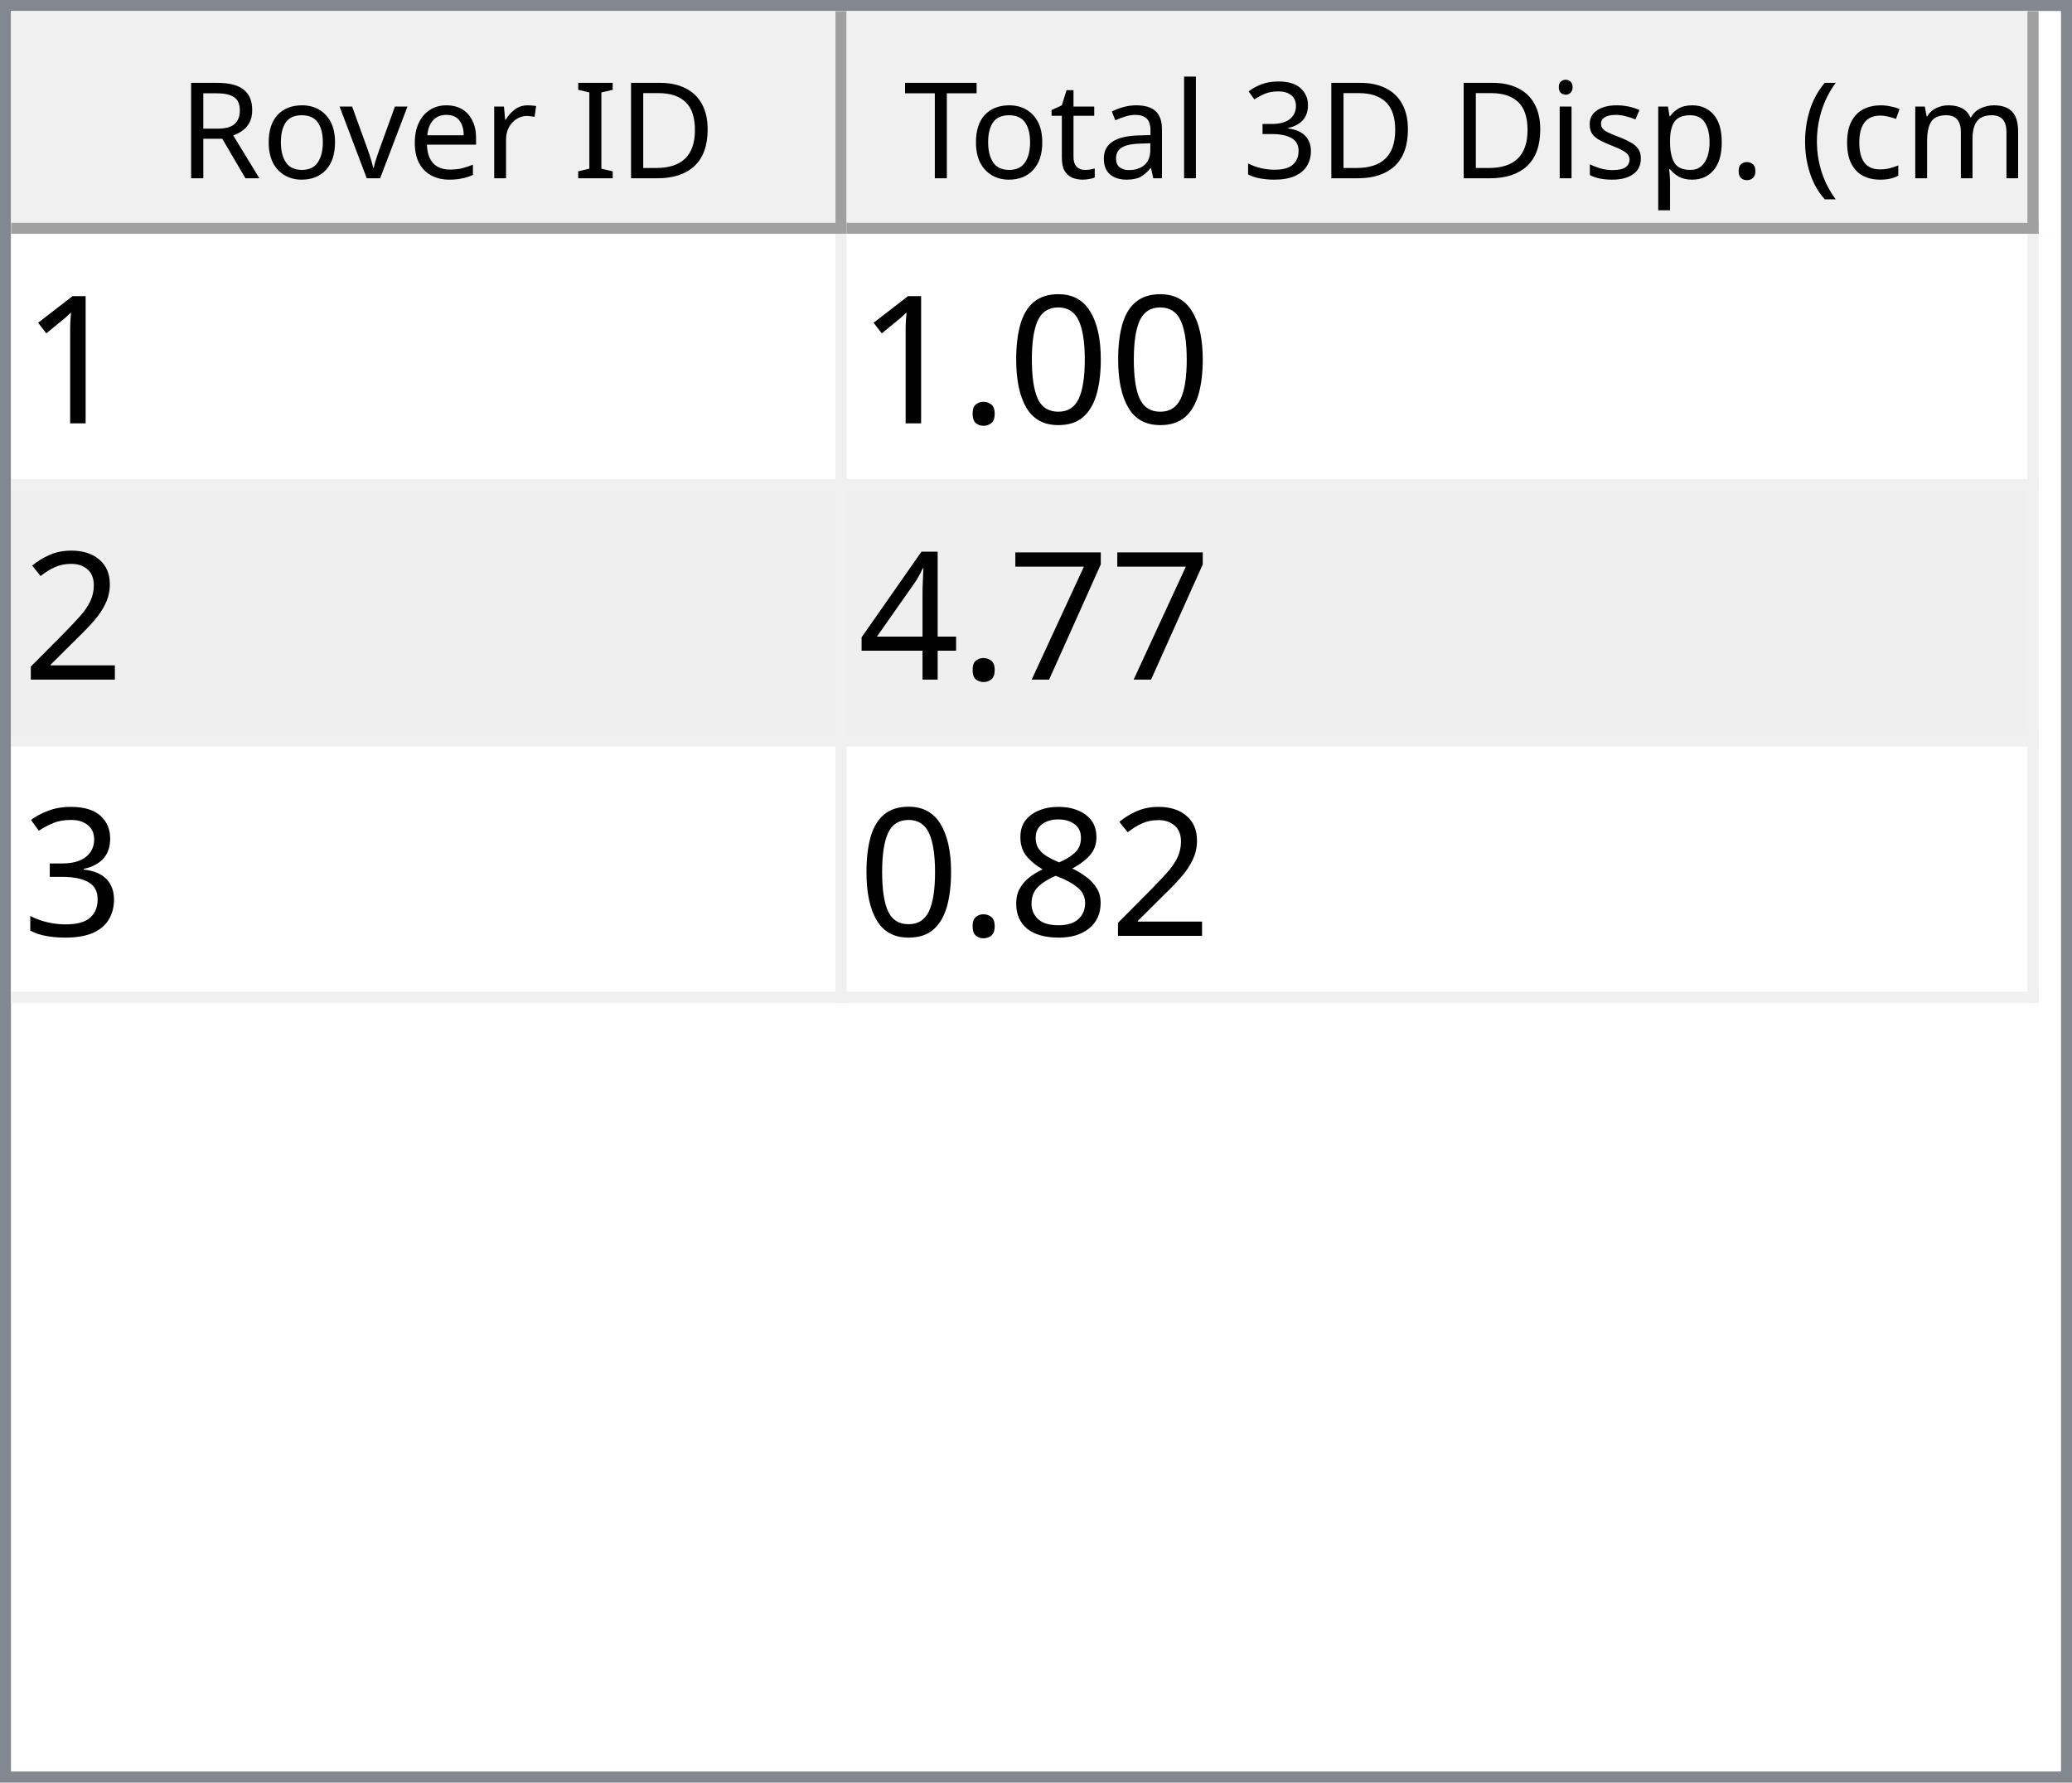
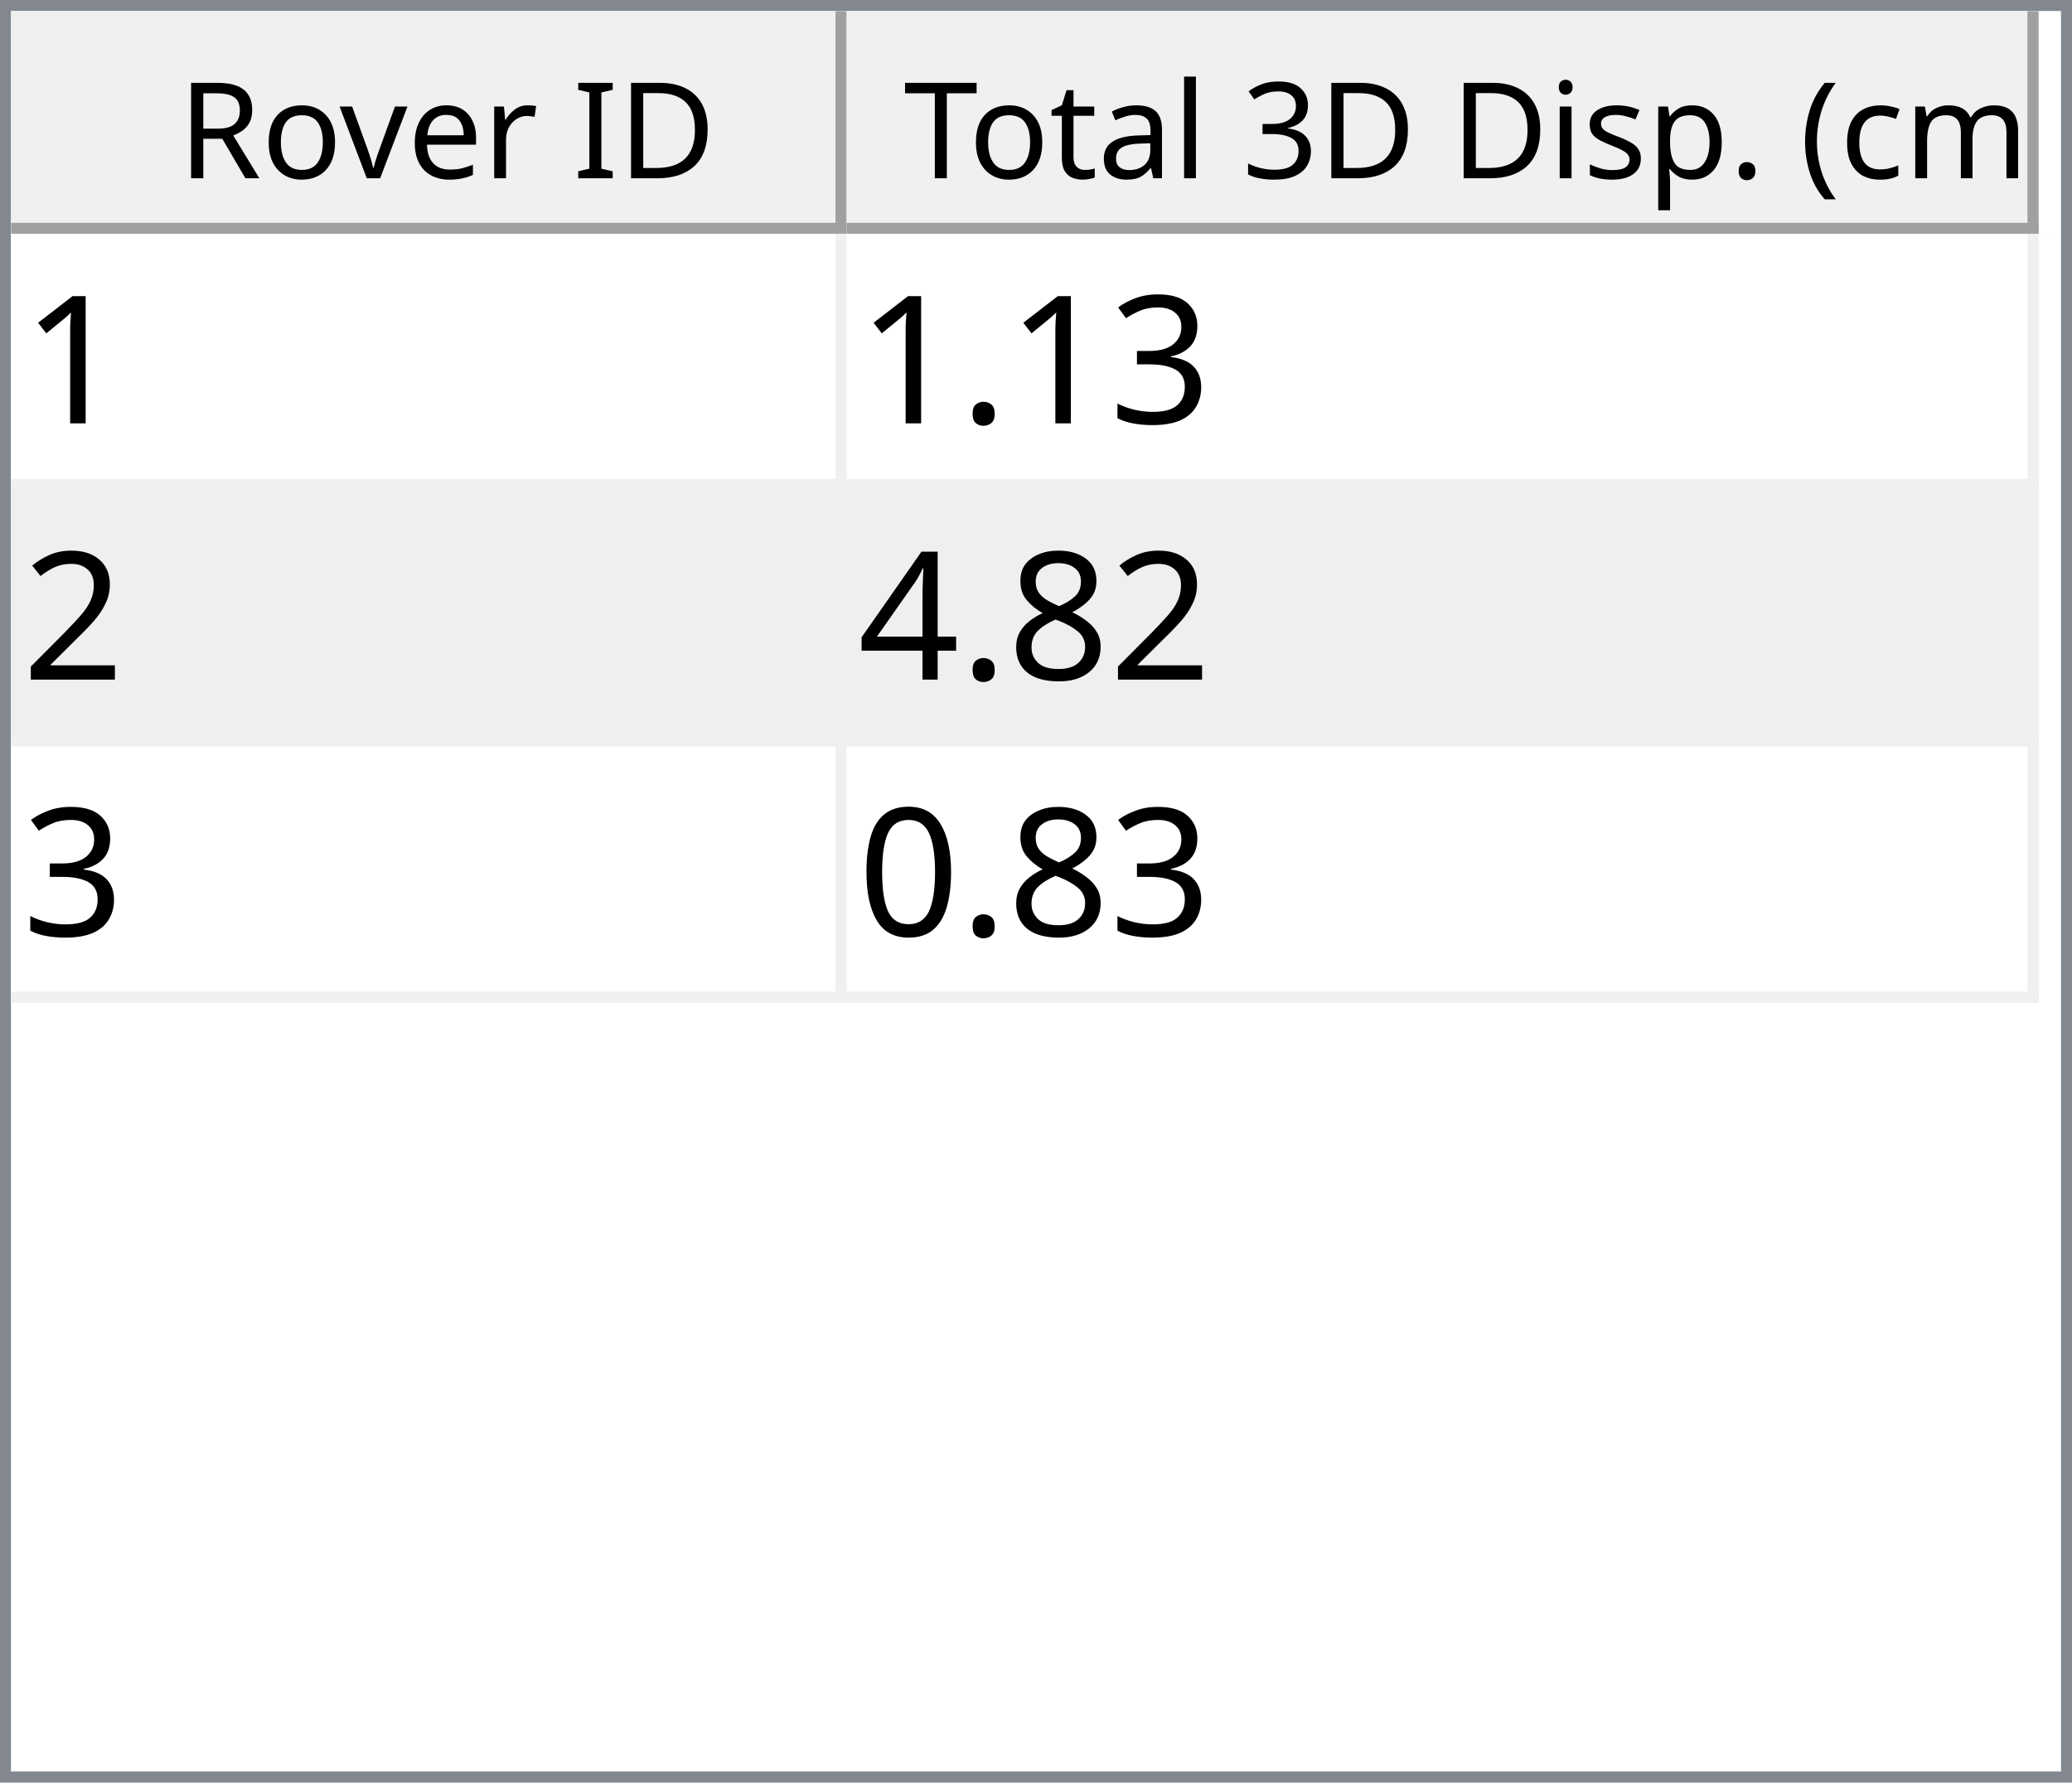
<svg xmlns="http://www.w3.org/2000/svg" style="fill-opacity:1; color-rendering:auto; color-interpolation:auto; text-rendering:auto; stroke:black; stroke-linecap:square; stroke-miterlimit:10; shape-rendering:auto; stroke-opacity:1; fill:black; stroke-dasharray:none; font-weight:normal; stroke-width:1; font-family:'Dialog'; font-style:normal; stroke-linejoin:miter; font-size:12px; stroke-dashoffset:0; image-rendering:auto;" width="186" height="160">
  <defs id="genericDefs" />
  <g>
    <defs id="defs1">
      <clipPath clipPathUnits="userSpaceOnUse" id="clipPath1">
        <path d="M0 0 L186 0 L186 160 L0 160 L0 0 Z" />
      </clipPath>
      <clipPath clipPathUnits="userSpaceOnUse" id="clipPath2">
        <path d="M0 0 L0 160 L186 160 L186 0 Z" />
      </clipPath>
      <clipPath clipPathUnits="userSpaceOnUse" id="clipPath3">
        <path d="M0 0 L0 20 L184 20 L184 0 Z" />
      </clipPath>
      <clipPath clipPathUnits="userSpaceOnUse" id="clipPath4">
        <path d="M0 0 L0 20 L75 20 L75 0 Z" />
      </clipPath>
      <clipPath clipPathUnits="userSpaceOnUse" id="clipPath5">
        <path d="M1 1 L1 19 L74 19 L74 1 Z" />
      </clipPath>
      <clipPath clipPathUnits="userSpaceOnUse" id="clipPath6">
        <path d="M0 0 L0 18 L73 18 L73 0 Z" />
      </clipPath>
      <clipPath clipPathUnits="userSpaceOnUse" id="clipPath7">
        <path d="M-0.5 -0.5 L-0.5 19.5 L74.5 19.5 L74.5 -0.5 Z" />
      </clipPath>
      <clipPath clipPathUnits="userSpaceOnUse" id="clipPath8">
        <path d="M0 0 L0 20 L107 20 L107 0 Z" />
      </clipPath>
      <clipPath clipPathUnits="userSpaceOnUse" id="clipPath9">
        <path d="M1 1 L1 19 L106 19 L106 1 Z" />
      </clipPath>
      <clipPath clipPathUnits="userSpaceOnUse" id="clipPath10">
        <path d="M0 0 L0 18 L105 18 L105 0 Z" />
      </clipPath>
      <clipPath clipPathUnits="userSpaceOnUse" id="clipPath11">
        <path d="M-0.5 -0.5 L-0.5 19.5 L106.5 19.5 L106.5 -0.5 Z" />
      </clipPath>
      <clipPath clipPathUnits="userSpaceOnUse" id="clipPath12">
        <path d="M0 0 L0 138 L184 138 L184 0 Z" />
      </clipPath>
      <clipPath clipPathUnits="userSpaceOnUse" id="clipPath13">
        <path d="M0 0 L0 69 L182 69 L182 0 Z" />
      </clipPath>
      <clipPath clipPathUnits="userSpaceOnUse" id="clipPath14">
        <path d="M-0.5 -0.5 L-0.5 68.5 L181.5 68.5 L181.5 -0.5 Z" />
      </clipPath>
      <clipPath clipPathUnits="userSpaceOnUse" id="clipPath15">
        <path d="M0 0 L0 22 L74 22 L74 0 Z" />
      </clipPath>
      <clipPath clipPathUnits="userSpaceOnUse" id="clipPath16">
        <path d="M0 0 L0 22 L106 22 L106 0 Z" />
      </clipPath>
      <font horiz-adv-x="64.551" id="font1">
        <font-face ascent="107.91" descent="25.098" units-per-em="100" style="font-style:normal; font-family:Segoe UI; font-weight:normal;" />
        <missing-glyph horiz-adv-x="64.551" d="M8.109 0 L8.109 68.266 L56.453 68.266 L56.453 0 L8.109 0 ZM15.328 7.234 L49.219 7.234 L49.219 61.031 L15.328 61.031 L15.328 7.234 Z" />
        <glyph unicode="D" horiz-adv-x="70.117" d="M9.188 0 L9.188 70.016 L28.516 70.016 Q65.531 70.016 65.531 35.891 Q65.531 19.672 55.25 9.836 Q44.969 0 27.734 0 L9.188 0 ZM17.391 62.594 L17.391 7.422 L27.828 7.422 Q41.609 7.422 49.273 14.797 Q56.938 22.172 56.938 35.688 Q56.938 62.594 28.328 62.594 L17.391 62.594 Z" />
        <glyph unicode="I" horiz-adv-x="26.611" d="M17.391 0 L9.188 0 L9.188 70.016 L17.391 70.016 L17.391 0 Z" />
        <glyph unicode=" " horiz-adv-x="27.393" d="" />
        <glyph unicode="r" horiz-adv-x="34.766" d="M34.188 41.891 Q32.078 43.5 28.125 43.5 Q23 43.5 19.555 38.672 Q16.109 33.844 16.109 25.484 L16.109 0 L8.109 0 L8.109 50 L16.109 50 L16.109 39.703 L16.312 39.703 Q18.016 44.969 21.531 47.922 Q25.047 50.875 29.391 50.875 Q32.516 50.875 34.188 50.203 L34.188 41.891 Z" />
        <glyph unicode="e" horiz-adv-x="52.295" d="M48.297 23 L12.984 23 Q13.188 14.656 17.484 10.109 Q21.781 5.562 29.297 5.562 Q37.75 5.562 44.828 11.141 L44.828 3.609 Q38.234 -1.172 27.391 -1.172 Q16.797 -1.172 10.742 5.641 Q4.688 12.453 4.688 24.812 Q4.688 36.469 11.305 43.82 Q17.922 51.172 27.734 51.172 Q37.547 51.172 42.922 44.828 Q48.297 38.484 48.297 27.203 L48.297 23 ZM40.094 29.781 Q40.047 36.719 36.75 40.578 Q33.453 44.438 27.594 44.438 Q21.922 44.438 17.969 40.383 Q14.016 36.328 13.094 29.781 L40.094 29.781 Z" />
        <glyph unicode="v" horiz-adv-x="47.9" d="M47.406 50 L27.484 0 L19.625 0 L0.688 50 L9.469 50 L22.172 13.672 Q23.578 9.672 23.922 6.688 L24.125 6.688 Q24.609 10.453 25.688 13.484 L38.969 50 L47.406 50 Z" />
        <glyph unicode="o" horiz-adv-x="58.594" d="M29 -1.172 Q17.922 -1.172 11.305 5.836 Q4.688 12.844 4.688 24.422 Q4.688 37.016 11.57 44.094 Q18.453 51.172 30.172 51.172 Q41.359 51.172 47.633 44.289 Q53.906 37.406 53.906 25.203 Q53.906 13.234 47.141 6.031 Q40.375 -1.172 29 -1.172 ZM29.594 44.438 Q21.875 44.438 17.383 39.188 Q12.891 33.938 12.891 24.703 Q12.891 15.828 17.43 10.695 Q21.969 5.562 29.594 5.562 Q37.359 5.562 41.531 10.594 Q45.703 15.625 45.703 24.906 Q45.703 34.281 41.531 39.359 Q37.359 44.438 29.594 44.438 Z" />
        <glyph unicode="R" horiz-adv-x="59.814" d="M59.375 0 L49.609 0 L37.891 19.625 Q36.281 22.359 34.766 24.289 Q33.25 26.219 31.664 27.438 Q30.078 28.656 28.25 29.219 Q26.422 29.781 24.125 29.781 L17.391 29.781 L17.391 0 L9.188 0 L9.188 70.016 L30.078 70.016 Q34.672 70.016 38.555 68.867 Q42.438 67.719 45.289 65.375 Q48.141 63.031 49.758 59.547 Q51.375 56.062 51.375 51.375 Q51.375 47.703 50.273 44.656 Q49.172 41.609 47.148 39.211 Q45.125 36.812 42.266 35.133 Q39.406 33.453 35.844 32.516 L35.844 32.328 Q37.594 31.547 38.891 30.547 Q40.188 29.547 41.359 28.18 Q42.531 26.812 43.68 25.078 Q44.828 23.344 46.234 21.047 L59.375 0 ZM17.391 62.594 L17.391 37.203 L28.516 37.203 Q31.594 37.203 34.203 38.133 Q36.812 39.062 38.719 40.797 Q40.625 42.531 41.703 45.047 Q42.781 47.562 42.781 50.688 Q42.781 56.297 39.141 59.445 Q35.5 62.594 28.609 62.594 L17.391 62.594 Z" />
        <glyph unicode=")" horiz-adv-x="30.176" d="M8.297 -15.922 L1.172 -15.922 Q16.406 2.344 16.406 26.812 Q16.406 51.469 1.078 70.016 L8.297 70.016 Q23.531 52.156 23.531 26.703 Q23.531 1.375 8.297 -15.922 Z" />
        <glyph unicode="m" horiz-adv-x="86.133" d="M79.109 0 L71.094 0 L71.094 28.719 Q71.094 37.016 68.531 40.727 Q65.969 44.438 59.906 44.438 Q54.781 44.438 51.195 39.75 Q47.609 35.062 47.609 28.516 L47.609 0 L39.594 0 L39.594 29.688 Q39.594 44.438 28.219 44.438 Q22.953 44.438 19.531 40.016 Q16.109 35.594 16.109 28.516 L16.109 0 L8.109 0 L8.109 50 L16.109 50 L16.109 42.094 L16.312 42.094 Q21.625 51.172 31.844 51.172 Q36.969 51.172 40.773 48.312 Q44.578 45.453 46 40.828 Q51.562 51.172 62.594 51.172 Q79.109 51.172 79.109 30.812 L79.109 0 Z" />
        <glyph unicode="c" horiz-adv-x="46.191" d="M42.188 2.297 Q36.422 -1.172 28.516 -1.172 Q17.828 -1.172 11.258 5.789 Q4.688 12.75 4.688 23.828 Q4.688 36.188 11.766 43.68 Q18.844 51.172 30.672 51.172 Q37.25 51.172 42.281 48.734 L42.281 40.531 Q36.719 44.438 30.375 44.438 Q22.703 44.438 17.797 38.945 Q12.891 33.453 12.891 24.516 Q12.891 15.719 17.508 10.641 Q22.125 5.562 29.891 5.562 Q36.422 5.562 42.188 9.906 L42.188 2.297 Z" />
        <glyph unicode="(" horiz-adv-x="30.176" d="M29.109 -15.922 L21.969 -15.922 Q6.844 1.375 6.844 26.703 Q6.844 52.156 21.969 70.016 L29.203 70.016 Q13.875 51.469 13.875 26.812 Q13.875 2.344 29.109 -15.922 Z" />
        <glyph unicode="." horiz-adv-x="21.68" d="M10.891 -1.078 Q8.641 -1.078 7.055 0.539 Q5.469 2.156 5.469 4.391 Q5.469 6.641 7.055 8.273 Q8.641 9.906 10.891 9.906 Q13.188 9.906 14.797 8.273 Q16.406 6.641 16.406 4.391 Q16.406 2.156 14.797 0.539 Q13.188 -1.078 10.891 -1.078 Z" />
        <glyph unicode="p" horiz-adv-x="58.789" d="M16.312 7.234 L16.109 7.234 L16.109 -23 L8.109 -23 L8.109 50 L16.109 50 L16.109 41.219 L16.312 41.219 Q22.219 51.172 33.594 51.172 Q43.266 51.172 48.688 44.461 Q54.109 37.75 54.109 26.469 Q54.109 13.922 48 6.375 Q41.891 -1.172 31.297 -1.172 Q21.578 -1.172 16.312 7.234 ZM16.109 27.391 L16.109 20.406 Q16.109 14.203 20.141 9.883 Q24.172 5.562 30.375 5.562 Q37.641 5.562 41.773 11.133 Q45.906 16.703 45.906 26.609 Q45.906 34.969 42.047 39.703 Q38.188 44.438 31.594 44.438 Q24.609 44.438 20.359 39.578 Q16.109 34.719 16.109 27.391 Z" />
        <glyph unicode="s" horiz-adv-x="42.432" d="M5.078 1.812 L5.078 10.406 Q11.625 5.562 19.484 5.562 Q30.031 5.562 30.031 12.594 Q30.031 14.594 29.125 15.992 Q28.219 17.391 26.68 18.461 Q25.141 19.531 23.07 20.383 Q21 21.234 18.609 22.172 Q15.281 23.484 12.766 24.828 Q10.25 26.172 8.57 27.859 Q6.891 29.547 6.031 31.695 Q5.172 33.844 5.172 36.719 Q5.172 40.234 6.789 42.945 Q8.406 45.656 11.086 47.484 Q13.766 49.312 17.211 50.242 Q20.656 51.172 24.312 51.172 Q30.812 51.172 35.938 48.922 L35.938 40.828 Q30.422 44.438 23.25 44.438 Q21 44.438 19.195 43.922 Q17.391 43.406 16.094 42.477 Q14.797 41.547 14.086 40.258 Q13.375 38.969 13.375 37.406 Q13.375 35.453 14.086 34.133 Q14.797 32.812 16.164 31.789 Q17.531 30.766 19.484 29.938 Q21.438 29.109 23.922 28.125 Q27.25 26.859 29.883 25.516 Q32.516 24.172 34.375 22.484 Q36.234 20.797 37.234 18.602 Q38.234 16.406 38.234 13.375 Q38.234 9.672 36.602 6.938 Q34.969 4.203 32.234 2.398 Q29.5 0.594 25.93 -0.289 Q22.359 -1.172 18.453 -1.172 Q10.75 -1.172 5.078 1.812 Z" />
        <glyph unicode="i" horiz-adv-x="24.219" d="M12.203 62.703 Q10.062 62.703 8.547 64.164 Q7.031 65.625 7.031 67.875 Q7.031 70.125 8.547 71.609 Q10.062 73.094 12.203 73.094 Q14.406 73.094 15.945 71.609 Q17.484 70.125 17.484 67.875 Q17.484 65.719 15.945 64.211 Q14.406 62.703 12.203 62.703 ZM16.109 0 L8.109 0 L8.109 50 L16.109 50 L16.109 0 Z" />
        <glyph unicode="3" horiz-adv-x="53.906" d="M46.531 19.828 Q46.531 15.094 44.75 11.211 Q42.969 7.328 39.719 4.57 Q36.469 1.812 31.93 0.297 Q27.391 -1.219 21.922 -1.219 Q11.922 -1.219 6 2.594 L6 11.188 Q13.094 5.609 22.219 5.609 Q25.875 5.609 28.828 6.539 Q31.781 7.469 33.906 9.227 Q36.031 10.984 37.18 13.477 Q38.328 15.969 38.328 19.094 Q38.328 32.812 18.797 32.812 L12.984 32.812 L12.984 39.594 L18.5 39.594 Q35.797 39.594 35.797 52.484 Q35.797 64.406 22.609 64.406 Q15.188 64.406 8.688 59.422 L8.688 67.188 Q15.375 71.188 24.609 71.188 Q29 71.188 32.57 69.969 Q36.141 68.75 38.68 66.555 Q41.219 64.359 42.609 61.281 Q44 58.203 44 54.5 Q44 40.672 30.031 36.719 L30.031 36.531 Q33.594 36.141 36.625 34.797 Q39.656 33.453 41.852 31.305 Q44.047 29.156 45.289 26.25 Q46.531 23.344 46.531 19.828 Z" />
        <glyph unicode="l" horiz-adv-x="24.219" d="M16.109 0 L8.109 0 L8.109 74.031 L16.109 74.031 L16.109 0 Z" />
        <glyph unicode="a" horiz-adv-x="50.879" d="M43.891 0 L35.891 0 L35.891 7.812 L35.688 7.812 Q30.469 -1.172 20.312 -1.172 Q12.844 -1.172 8.617 2.781 Q4.391 6.734 4.391 13.281 Q4.391 27.297 20.906 29.594 L35.891 31.688 Q35.891 44.438 25.594 44.438 Q16.547 44.438 9.281 38.281 L9.281 46.484 Q16.656 51.172 26.266 51.172 Q43.891 51.172 43.891 32.516 L43.891 0 ZM35.891 25.297 L23.828 23.641 Q18.266 22.859 15.43 20.875 Q12.594 18.891 12.594 13.875 Q12.594 10.203 15.211 7.883 Q17.828 5.562 22.172 5.562 Q28.125 5.562 32.008 9.742 Q35.891 13.922 35.891 20.312 L35.891 25.297 Z" />
        <glyph unicode="t" horiz-adv-x="33.887" d="M31.297 0.484 Q28.469 -1.078 23.828 -1.078 Q10.688 -1.078 10.688 13.578 L10.688 43.172 L2.094 43.172 L2.094 50 L10.688 50 L10.688 62.203 L18.703 64.797 L18.703 50 L31.297 50 L31.297 43.172 L18.703 43.172 L18.703 14.984 Q18.703 9.969 20.414 7.82 Q22.125 5.672 26.078 5.672 Q29.109 5.672 31.297 7.328 L31.297 0.484 Z" />
        <glyph unicode="T" horiz-adv-x="52.393" d="M50.594 62.594 L30.375 62.594 L30.375 0 L22.172 0 L22.172 62.594 L2 62.594 L2 70.016 L50.594 70.016 L50.594 62.594 Z" />
      </font>
      <font horiz-adv-x="75.0" id="font2">
        <font-face ascent="100.537" descent="21.973" units-per-em="100" style="font-style:normal; font-family:sans-serif; font-weight:normal;" />
        <missing-glyph horiz-adv-x="75.0" d="M12.5 0 L12.5 62.5 L62.5 62.5 L62.5 0 L12.5 0 ZM14.062 1.562 L60.938 1.562 L60.938 60.938 L14.062 60.938 L14.062 1.562 Z" />
        <glyph unicode="1" horiz-adv-x="55.615" d="M37.25 0 L28.469 0 L28.469 56 Q25.297 52.984 20.141 49.953 Q14.984 46.922 10.891 45.406 L10.891 53.906 Q18.266 57.375 23.781 62.305 Q29.297 67.234 31.594 71.875 L37.25 71.875 L37.25 0 Z" />
-         <glyph unicode="0" horiz-adv-x="55.615" d="M4.156 35.297 Q4.156 48 6.766 55.742 Q9.375 63.484 14.523 67.68 Q19.672 71.875 27.484 71.875 Q33.25 71.875 37.594 69.555 Q41.938 67.234 44.773 62.867 Q47.609 58.5 49.219 52.227 Q50.828 45.953 50.828 35.297 Q50.828 22.703 48.242 14.969 Q45.656 7.234 40.508 3.008 Q35.359 -1.219 27.484 -1.219 Q17.141 -1.219 11.234 6.203 Q4.156 15.141 4.156 35.297 ZM13.188 35.297 Q13.188 17.672 17.312 11.836 Q21.438 6 27.484 6 Q33.547 6 37.672 11.859 Q41.797 17.719 41.797 35.297 Q41.797 52.984 37.672 58.789 Q33.547 64.594 27.391 64.594 Q21.344 64.594 17.719 59.469 Q13.188 52.938 13.188 35.297 Z" />
+         <glyph unicode="3" horiz-adv-x="55.615" d="M4.203 18.891 L12.984 20.062 Q14.5 12.594 18.141 9.297 Q21.781 6 27 6 Q33.203 6 37.477 10.297 Q41.75 14.594 41.75 20.953 Q41.75 27 37.797 30.93 Q33.844 34.859 27.734 34.859 Q25.25 34.859 21.531 33.891 L22.516 41.609 Q23.391 41.5 23.922 41.5 Q29.547 41.5 34.039 44.43 Q38.531 47.359 38.531 53.469 Q38.531 58.297 35.258 61.477 Q31.984 64.656 26.812 64.656 Q21.688 64.656 18.266 61.43 Q14.844 58.203 13.875 51.766 L5.078 53.328 Q6.688 62.156 12.398 67.016 Q18.109 71.875 26.609 71.875 Q32.469 71.875 37.398 69.359 Q42.328 66.844 44.945 62.5 Q47.562 58.156 47.562 53.266 Q47.562 48.641 45.07 44.828 Q42.578 41.016 37.703 38.766 Q44.047 37.312 47.562 32.695 Q51.078 28.078 51.078 21.141 Q51.078 11.766 44.242 5.25 Q37.406 -1.266 26.953 -1.266 Q17.531 -1.266 11.305 4.352 Q5.078 9.969 4.203 18.891 Z" />
        <glyph unicode="." horiz-adv-x="27.783" d="M9.078 0 L9.078 10.016 L19.094 10.016 L19.094 0 L9.078 0 Z" />
        <glyph unicode="2" horiz-adv-x="55.615" d="M50.344 8.453 L50.344 0 L3.031 0 Q2.938 3.172 4.047 6.109 Q5.859 10.938 9.836 15.625 Q13.812 20.312 21.344 26.469 Q33.016 36.031 37.117 41.625 Q41.219 47.219 41.219 52.203 Q41.219 57.422 37.477 61.008 Q33.734 64.594 27.734 64.594 Q21.391 64.594 17.578 60.789 Q13.766 56.984 13.719 50.25 L4.688 51.172 Q5.609 61.281 11.664 66.578 Q17.719 71.875 27.938 71.875 Q38.234 71.875 44.242 66.164 Q50.25 60.453 50.25 52 Q50.25 47.703 48.492 43.555 Q46.734 39.406 42.656 34.812 Q38.578 30.219 29.109 22.219 Q21.188 15.578 18.945 13.211 Q16.703 10.844 15.234 8.453 L50.344 8.453 Z" />
-         <glyph unicode="7" horiz-adv-x="55.615" d="M4.734 62.203 L4.734 70.656 L51.078 70.656 L51.078 63.812 Q44.234 56.547 37.523 44.484 Q30.812 32.422 27.156 19.672 Q24.516 10.688 23.781 0 L14.75 0 Q14.891 8.453 18.062 20.414 Q21.234 32.375 27.172 43.484 Q33.109 54.594 39.797 62.203 L4.734 62.203 Z" />
+         <glyph unicode="8" horiz-adv-x="55.615" d="M17.672 38.812 Q12.203 40.828 9.57 44.539 Q6.938 48.25 6.938 53.422 Q6.938 61.234 12.555 66.555 Q18.172 71.875 27.484 71.875 Q36.859 71.875 42.578 66.43 Q48.297 60.984 48.297 53.172 Q48.297 48.188 45.68 44.508 Q43.062 40.828 37.75 38.812 Q44.344 36.672 47.781 31.883 Q51.219 27.094 51.219 20.453 Q51.219 11.281 44.727 5.031 Q38.234 -1.219 27.641 -1.219 Q17.047 -1.219 10.547 5.055 Q4.047 11.328 4.047 20.703 Q4.047 27.688 7.594 32.398 Q11.141 37.109 17.672 38.812 ZM15.922 53.719 Q15.922 48.641 19.195 45.414 Q22.469 42.188 27.688 42.188 Q32.766 42.188 36.016 45.383 Q39.266 48.578 39.266 53.219 Q39.266 58.062 35.914 61.359 Q32.562 64.656 27.594 64.656 Q22.562 64.656 19.242 61.43 Q15.922 58.203 15.922 53.719 ZM13.094 20.656 Q13.094 16.891 14.875 13.375 Q16.656 9.859 20.172 7.93 Q23.688 6 27.734 6 Q34.031 6 38.133 10.055 Q42.234 14.109 42.234 20.359 Q42.234 26.703 38.016 30.859 Q33.797 35.016 27.438 35.016 Q21.234 35.016 17.164 30.914 Q13.094 26.812 13.094 20.656 Z" />
        <glyph unicode="4" horiz-adv-x="55.615" d="M32.328 0 L32.328 17.141 L1.266 17.141 L1.266 25.203 L33.938 71.578 L41.109 71.578 L41.109 25.203 L50.781 25.203 L50.781 17.141 L41.109 17.141 L41.109 0 L32.328 0 ZM32.328 25.203 L32.328 57.469 L9.906 25.203 L32.328 25.203 Z" />
-         <glyph unicode="3" horiz-adv-x="55.615" d="M4.203 18.891 L12.984 20.062 Q14.5 12.594 18.141 9.297 Q21.781 6 27 6 Q33.203 6 37.477 10.297 Q41.75 14.594 41.75 20.953 Q41.75 27 37.797 30.93 Q33.844 34.859 27.734 34.859 Q25.25 34.859 21.531 33.891 L22.516 41.609 Q23.391 41.5 23.922 41.5 Q29.547 41.5 34.039 44.43 Q38.531 47.359 38.531 53.469 Q38.531 58.297 35.258 61.477 Q31.984 64.656 26.812 64.656 Q21.688 64.656 18.266 61.43 Q14.844 58.203 13.875 51.766 L5.078 53.328 Q6.688 62.156 12.398 67.016 Q18.109 71.875 26.609 71.875 Q32.469 71.875 37.398 69.359 Q42.328 66.844 44.945 62.5 Q47.562 58.156 47.562 53.266 Q47.562 48.641 45.07 44.828 Q42.578 41.016 37.703 38.766 Q44.047 37.312 47.562 32.695 Q51.078 28.078 51.078 21.141 Q51.078 11.766 44.242 5.25 Q37.406 -1.266 26.953 -1.266 Q17.531 -1.266 11.305 4.352 Q5.078 9.969 4.203 18.891 Z" />
-         <glyph unicode="8" horiz-adv-x="55.615" d="M17.672 38.812 Q12.203 40.828 9.57 44.539 Q6.938 48.25 6.938 53.422 Q6.938 61.234 12.555 66.555 Q18.172 71.875 27.484 71.875 Q36.859 71.875 42.578 66.43 Q48.297 60.984 48.297 53.172 Q48.297 48.188 45.68 44.508 Q43.062 40.828 37.75 38.812 Q44.344 36.672 47.781 31.883 Q51.219 27.094 51.219 20.453 Q51.219 11.281 44.727 5.031 Q38.234 -1.219 27.641 -1.219 Q17.047 -1.219 10.547 5.055 Q4.047 11.328 4.047 20.703 Q4.047 27.688 7.594 32.398 Q11.141 37.109 17.672 38.812 ZM15.922 53.719 Q15.922 48.641 19.195 45.414 Q22.469 42.188 27.688 42.188 Q32.766 42.188 36.016 45.383 Q39.266 48.578 39.266 53.219 Q39.266 58.062 35.914 61.359 Q32.562 64.656 27.594 64.656 Q22.562 64.656 19.242 61.43 Q15.922 58.203 15.922 53.719 ZM13.094 20.656 Q13.094 16.891 14.875 13.375 Q16.656 9.859 20.172 7.93 Q23.688 6 27.734 6 Q34.031 6 38.133 10.055 Q42.234 14.109 42.234 20.359 Q42.234 26.703 38.016 30.859 Q33.797 35.016 27.438 35.016 Q21.234 35.016 17.164 30.914 Q13.094 26.812 13.094 20.656 Z" />
+         <glyph unicode="0" horiz-adv-x="55.615" d="M4.156 35.297 Q4.156 48 6.766 55.742 Q9.375 63.484 14.523 67.68 Q19.672 71.875 27.484 71.875 Q33.25 71.875 37.594 69.555 Q41.938 67.234 44.773 62.867 Q47.609 58.5 49.219 52.227 Q50.828 45.953 50.828 35.297 Q50.828 22.703 48.242 14.969 Q45.656 7.234 40.508 3.008 Q35.359 -1.219 27.484 -1.219 Q17.141 -1.219 11.234 6.203 Q4.156 15.141 4.156 35.297 ZM13.188 35.297 Q13.188 17.672 17.312 11.836 Q21.438 6 27.484 6 Q33.547 6 37.672 11.859 Q41.797 17.719 41.797 35.297 Q41.797 52.984 37.672 58.789 Q33.547 64.594 27.391 64.594 Q21.344 64.594 17.719 59.469 Q13.188 52.938 13.188 35.297 Z" />
      </font>
    </defs>
    <g style="fill:white; stroke:white;">
      <rect x="0" y="0" width="186" style="clip-path:url(#clipPath1); stroke:none;" height="160" />
    </g>
    <g style="fill:white; text-rendering:optimizeSpeed; color-rendering:optimizeSpeed; image-rendering:optimizeSpeed; shape-rendering:crispEdges; stroke:white; color-interpolation:sRGB;">
      <rect x="0" width="186" height="160" y="0" style="stroke:none;" />
      <path style="stroke:none;" d="M0 160 L186 160 L186 0 L0 0 Z" />
    </g>
    <g style="fill:rgb(240,240,240); font-family:'Segoe UI'; stroke:rgb(240,240,240);">
      <rect x="0" y="0" width="186" style="clip-path:url(#clipPath2); stroke:none;" height="160" />
    </g>
    <g style="fill:rgb(130,135,144); font-family:'Segoe UI'; stroke:rgb(130,135,144);">
      <path d="M0 0 L186 0 L186 160 L0 160 L0 0 ZM1 1 L185 1 L185 159 L1 159 L1 1 Z" style="fill-rule:evenodd; clip-path:url(#clipPath2); stroke:none;" />
    </g>
    <g style="fill:white; font-family:'Segoe UI'; stroke:white;" transform="translate(1,1)">
      <rect x="0" y="0" width="184" style="clip-path:url(#clipPath3); stroke:none;" height="20" />
    </g>
    <g style="fill:rgb(240,240,240); font-family:'Segoe UI'; stroke:rgb(240,240,240);" transform="translate(1,1)">
      <rect x="0" y="0" width="75" style="clip-path:url(#clipPath4); stroke:none;" height="20" />
    </g>
    <g style="font-family:'Segoe UI';" transform="translate(2,2)">
      <text x="14" xml:space="preserve" y="14" style="clip-path:url(#clipPath6); stroke:none;">Rover ID</text>
    </g>
    <g style="fill:rgb(160,160,160); font-family:'Segoe UI'; stroke:rgb(160,160,160); stroke-linejoin:bevel;" transform="translate(1.5,1.5)">
      <line x1="74" x2="74" y1="0" style="fill:none; clip-path:url(#clipPath7);" y2="19" />
    </g>
    <g style="fill:rgb(160,160,160); font-family:'Segoe UI'; stroke:rgb(160,160,160); stroke-linejoin:bevel;" transform="matrix(1,0,0,1,1,1) translate(0.5,0.5)">
      <line x1="0" x2="74" y1="19" style="fill:none; clip-path:url(#clipPath7);" y2="19" />
    </g>
    <g style="fill:rgb(240,240,240); font-family:'Segoe UI'; stroke:rgb(240,240,240);" transform="translate(76,1)">
      <rect x="0" y="0" width="107" style="clip-path:url(#clipPath8); stroke:none;" height="20" />
    </g>
    <g style="font-family:'Segoe UI';" transform="translate(77,2)">
      <text x="1" xml:space="preserve" y="14" style="clip-path:url(#clipPath10); stroke:none;"> Total 3D Disp. (cm)</text>
    </g>
    <g style="fill:rgb(160,160,160); font-family:'Segoe UI'; stroke:rgb(160,160,160); stroke-linejoin:bevel;" transform="translate(76.5,1.5)">
      <line x1="106" x2="106" y1="0" style="fill:none; clip-path:url(#clipPath11);" y2="19" />
    </g>
    <g style="fill:rgb(160,160,160); font-family:'Segoe UI'; stroke:rgb(160,160,160); stroke-linejoin:bevel;" transform="matrix(1,0,0,1,76,1) translate(0.5,0.5)">
      <line x1="0" x2="106" y1="19" style="fill:none; clip-path:url(#clipPath11);" y2="19" />
    </g>
    <g style="fill:white; font-family:'Segoe UI'; stroke:white;" transform="translate(1,21)">
      <rect x="0" y="0" width="184" style="clip-path:url(#clipPath12); stroke:none;" height="138" />
    </g>
    <g style="fill:rgb(240,240,240); font-size:16px; font-family:sans-serif; stroke:rgb(240,240,240);" transform="translate(1,21)">
      <rect x="0" y="0" width="182" style="clip-path:url(#clipPath13); stroke:none;" height="69" />
      <line transform="translate(0.5,0.5)" x1="0" x2="181" y1="22" style="clip-path:url(#clipPath14); fill:none; stroke-linejoin:bevel;" y2="22" />
    </g>
    <g transform="matrix(1,0,0,1,1,21) translate(0.5,0.5)" style="fill:rgb(240,240,240); font-size:16px; font-family:sans-serif; stroke:rgb(240,240,240); stroke-linejoin:bevel;">
      <line x1="0" x2="181" y1="45" style="fill:none; clip-path:url(#clipPath14);" y2="45" />
    </g>
    <g transform="matrix(1,0,0,1,1,21) translate(0.5,0.5)" style="fill:rgb(240,240,240); font-size:16px; font-family:sans-serif; stroke:rgb(240,240,240); stroke-linejoin:bevel;">
      <line x1="0" x2="181" y1="68" style="fill:none; clip-path:url(#clipPath14);" y2="68" />
    </g>
    <g transform="matrix(1,0,0,1,1,21) translate(0.5,0.5)" style="fill:rgb(240,240,240); font-size:16px; font-family:sans-serif; stroke:rgb(240,240,240); stroke-linejoin:bevel;">
      <line x1="74" x2="74" y1="0" style="fill:none; clip-path:url(#clipPath14);" y2="68" />
    </g>
    <g transform="matrix(1,0,0,1,1,21) translate(0.5,0.5)" style="fill:rgb(240,240,240); font-size:16px; font-family:sans-serif; stroke:rgb(240,240,240); stroke-linejoin:bevel;">
      <line x1="181" x2="181" y1="0" style="fill:none; clip-path:url(#clipPath14);" y2="68" />
    </g>
    <g style="fill:white; font-size:16px; font-family:sans-serif; stroke:white;" transform="matrix(1,0,0,1,1,21)">
      <rect x="0" y="0" width="74" style="clip-path:url(#clipPath15); stroke:none;" height="22" />
      <text x="1" y="17" style="fill:black; clip-path:url(#clipPath15); stroke:none;" xml:space="preserve">1</text>
    </g>
    <g style="fill:white; font-size:16px; font-family:sans-serif; stroke:white;" transform="matrix(1,0,0,1,1,21) translate(75,0)">
      <rect x="0" y="0" width="106" style="clip-path:url(#clipPath16); stroke:none;" height="22" />
-       <text x="1" y="17" style="fill:black; clip-path:url(#clipPath16); stroke:none;" xml:space="preserve">1.00</text>
+       <text x="1" y="17" style="fill:black; clip-path:url(#clipPath16); stroke:none;" xml:space="preserve">1.13</text>
    </g>
    <g style="fill:rgb(239,239,239); font-size:16px; font-family:sans-serif; stroke:rgb(239,239,239);" transform="matrix(1,0,0,1,1,21) translate(0,23)">
      <rect x="0" y="0" width="74" style="clip-path:url(#clipPath15); stroke:none;" height="22" />
      <text x="1" y="17" style="fill:black; clip-path:url(#clipPath15); stroke:none;" xml:space="preserve">2</text>
    </g>
    <g style="fill:rgb(239,239,239); font-size:16px; font-family:sans-serif; stroke:rgb(239,239,239);" transform="matrix(1,0,0,1,1,21) translate(75,23)">
      <rect x="0" y="0" width="106" style="clip-path:url(#clipPath16); stroke:none;" height="22" />
-       <text x="1" y="17" style="fill:black; clip-path:url(#clipPath16); stroke:none;" xml:space="preserve">4.77</text>
+       <text x="1" y="17" style="fill:black; clip-path:url(#clipPath16); stroke:none;" xml:space="preserve">4.82</text>
    </g>
    <g style="fill:white; font-size:16px; font-family:sans-serif; stroke:white;" transform="matrix(1,0,0,1,1,21) translate(0,46)">
      <rect x="0" y="0" width="74" style="clip-path:url(#clipPath15); stroke:none;" height="22" />
      <text x="1" y="17" style="fill:black; clip-path:url(#clipPath15); stroke:none;" xml:space="preserve">3</text>
    </g>
    <g style="fill:white; font-size:16px; font-family:sans-serif; stroke:white;" transform="matrix(1,0,0,1,1,21) translate(75,46)">
      <rect x="0" y="0" width="106" style="clip-path:url(#clipPath16); stroke:none;" height="22" />
-       <text x="1" y="17" style="fill:black; clip-path:url(#clipPath16); stroke:none;" xml:space="preserve">0.82</text>
+       <text x="1" y="17" style="fill:black; clip-path:url(#clipPath16); stroke:none;" xml:space="preserve">0.83</text>
    </g>
  </g>
</svg>
